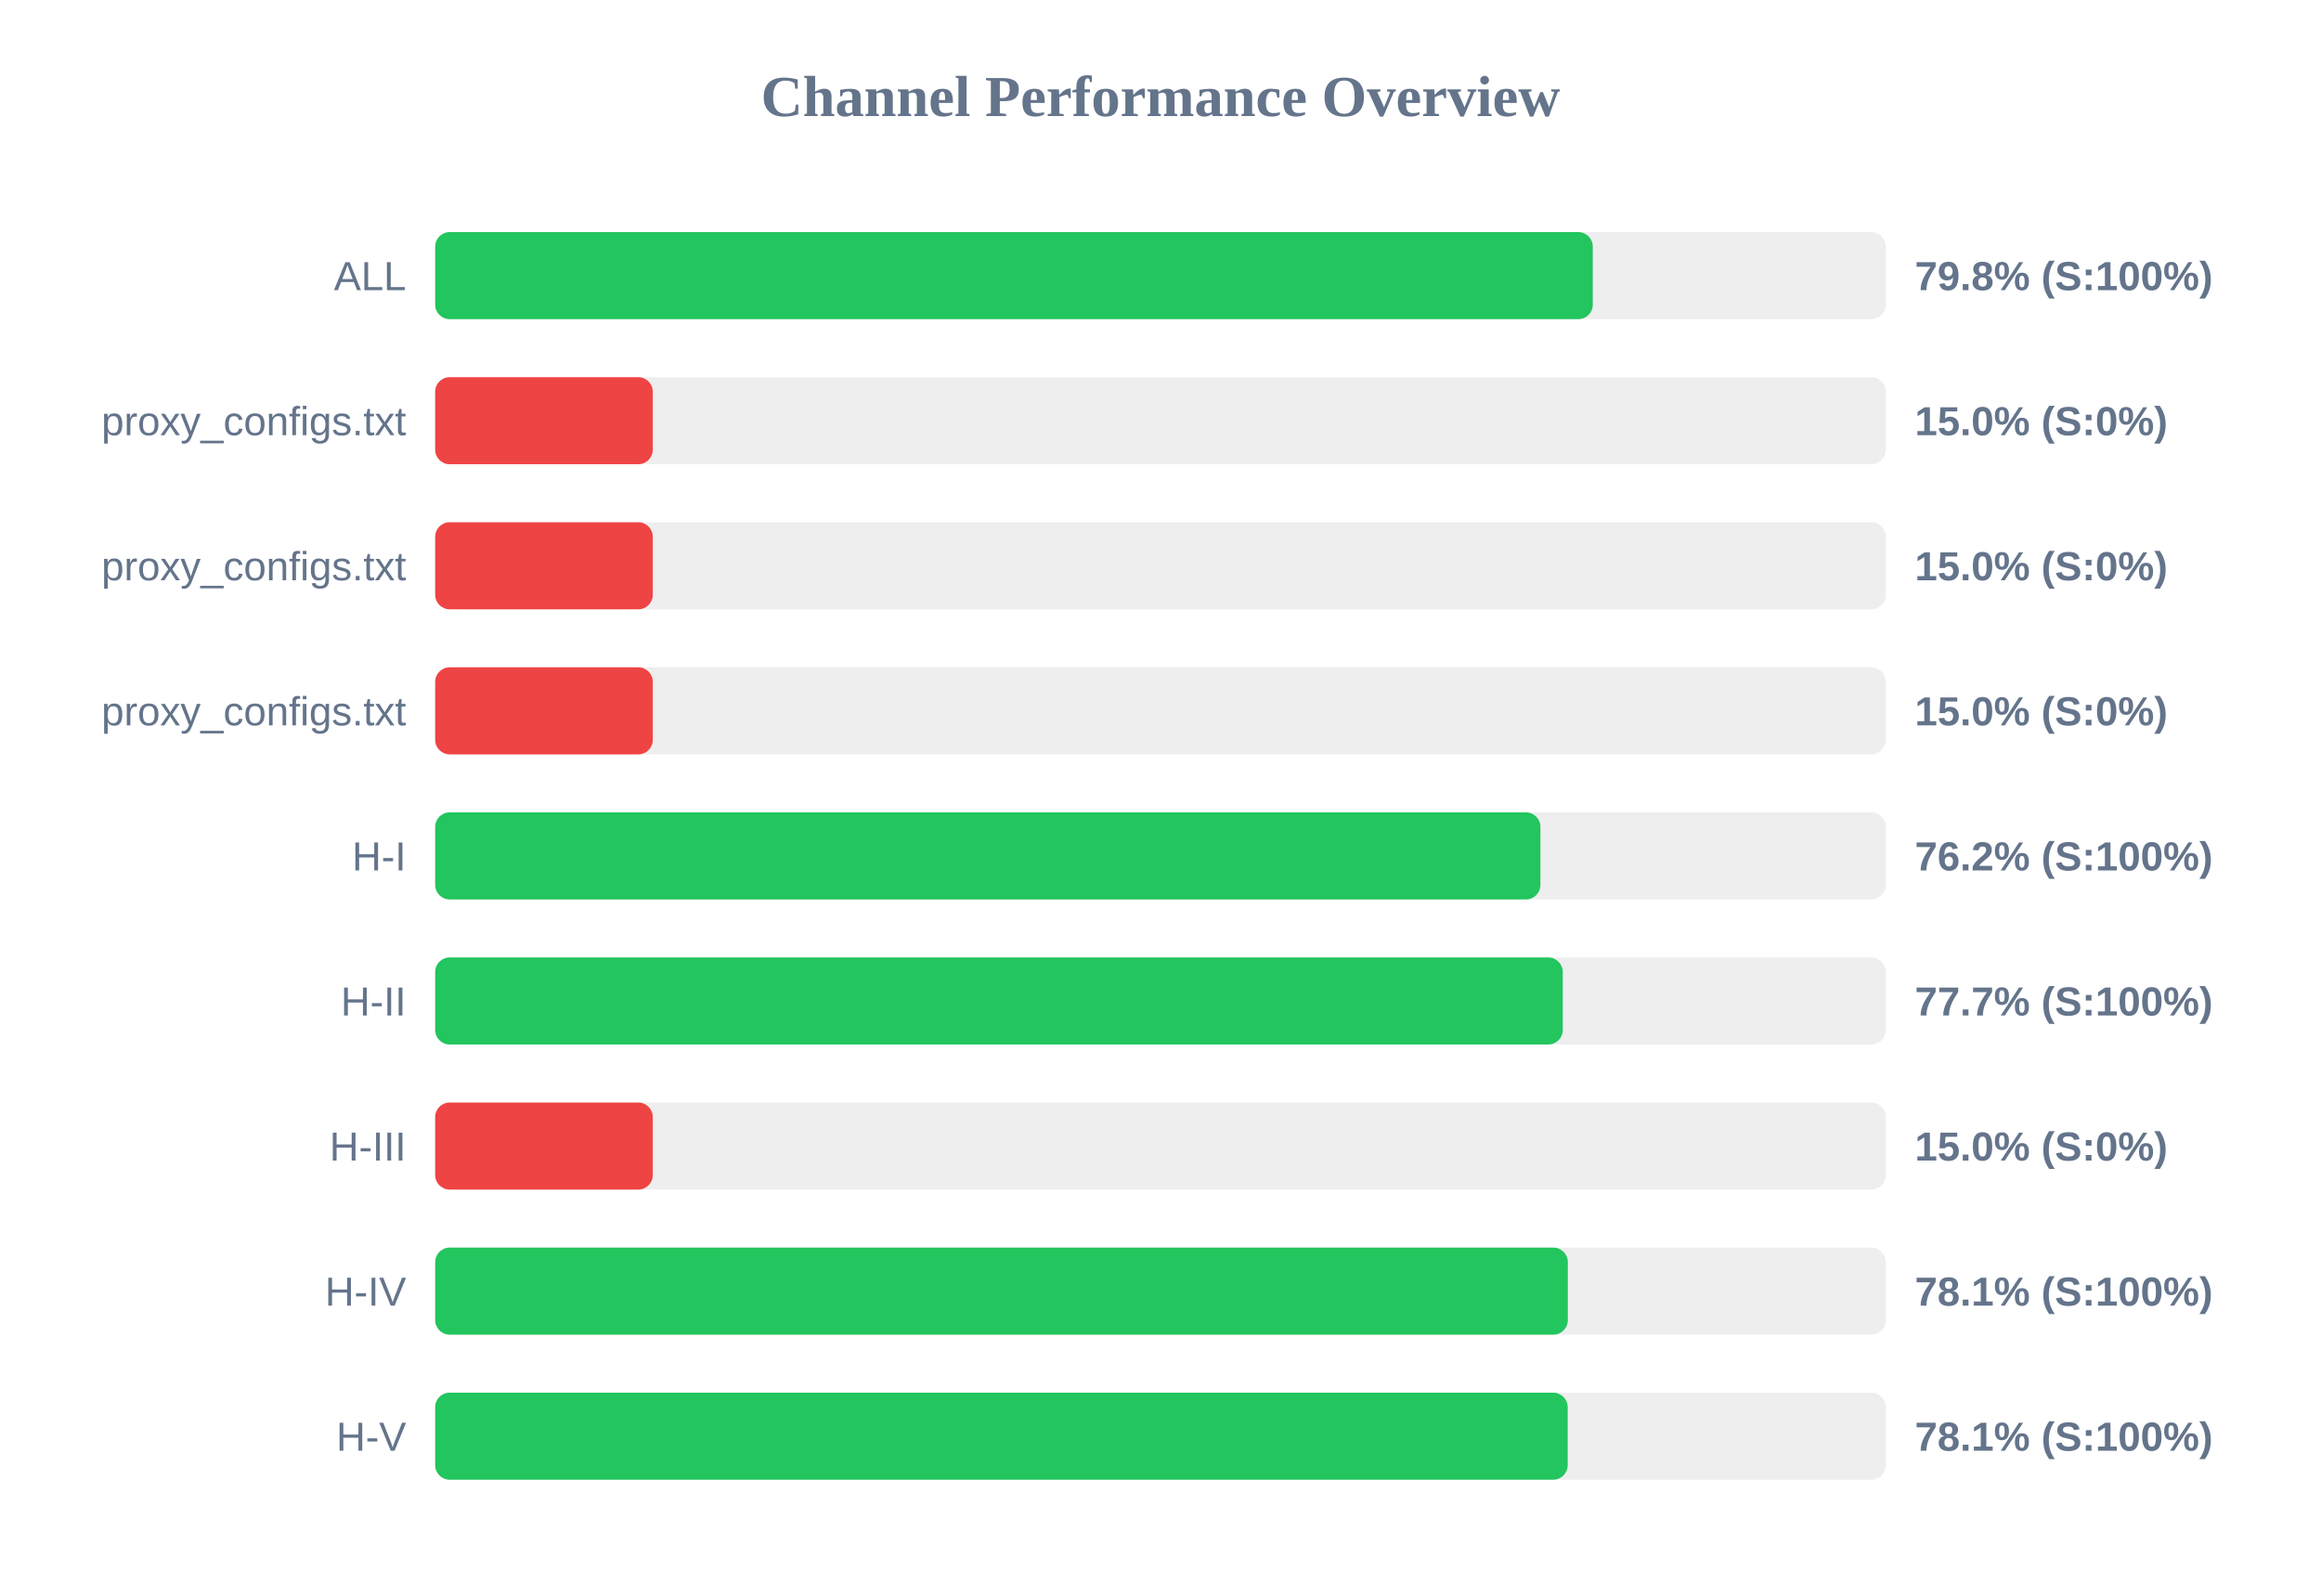
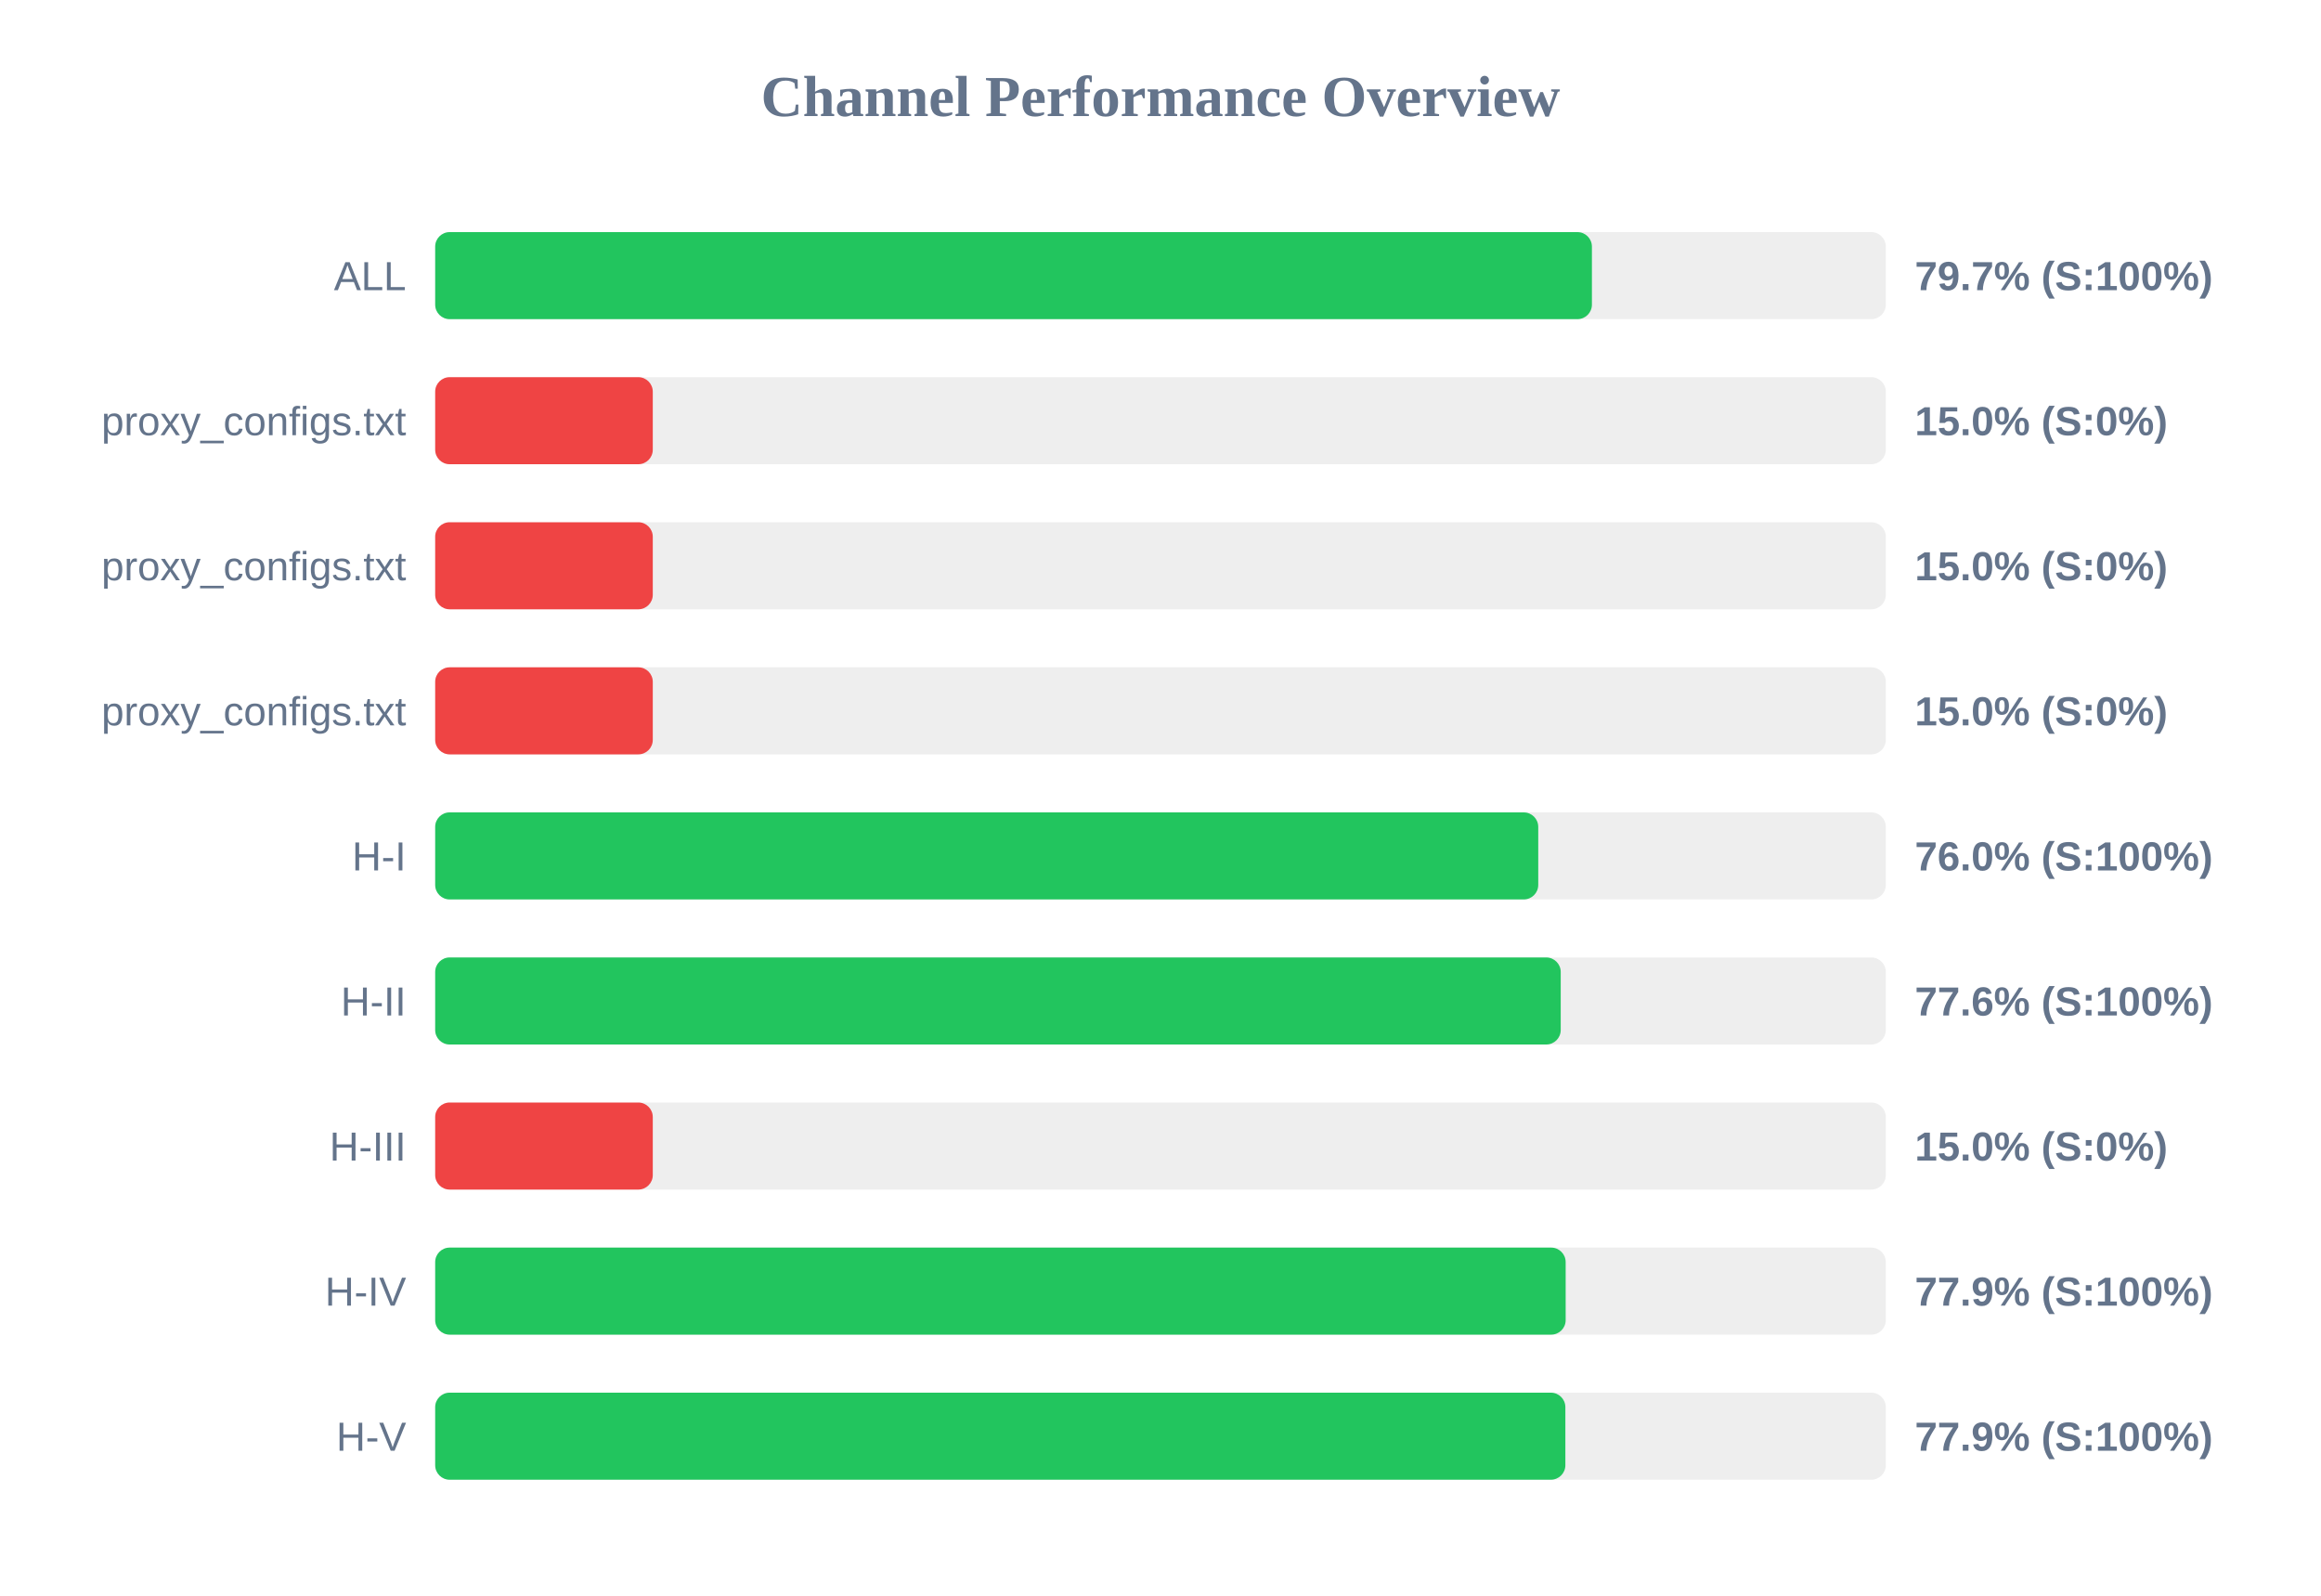
<svg xmlns="http://www.w3.org/2000/svg" width="800" height="550" version="1.1">
  <style>
        .row { font: 14px Arial; fill: #64748b; }
        .score { font: bold 14px Arial; fill: #64748b; }
    </style>
  <text x="400" y="40" text-anchor="middle" font-size="20px" font-weight="bold" fill="#64748b">Channel Performance Overview</text>
  <rect x="150" y="80" width="500" height="30" fill="#eee" rx="5" />
-   <rect x="150" y="80" width="399.0" height="30" fill="#22c55e" rx="5" />
+   <rect x="150" y="80" width="398.7" height="30" fill="#22c55e" rx="5" />
  <text x="140" y="100" text-anchor="end" class="row">ALL</text>
-   <text x="660" y="100" text-anchor="start" class="score">79.8% (S:100%)</text>
+   <text x="660" y="100" text-anchor="start" class="score">79.7% (S:100%)</text>
  <rect x="150" y="130" width="500" height="30" fill="#eee" rx="5" />
  <rect x="150" y="130" width="75.0" height="30" fill="#ef4444" rx="5" />
  <text x="140" y="150" text-anchor="end" class="row">proxy_configs.txt</text>
  <text x="660" y="150" text-anchor="start" class="score">15.0% (S:0%)</text>
  <rect x="150" y="180" width="500" height="30" fill="#eee" rx="5" />
  <rect x="150" y="180" width="75.0" height="30" fill="#ef4444" rx="5" />
  <text x="140" y="200" text-anchor="end" class="row">proxy_configs.txt</text>
  <text x="660" y="200" text-anchor="start" class="score">15.0% (S:0%)</text>
  <rect x="150" y="230" width="500" height="30" fill="#eee" rx="5" />
  <rect x="150" y="230" width="75.0" height="30" fill="#ef4444" rx="5" />
  <text x="140" y="250" text-anchor="end" class="row">proxy_configs.txt</text>
  <text x="660" y="250" text-anchor="start" class="score">15.0% (S:0%)</text>
  <rect x="150" y="280" width="500" height="30" fill="#eee" rx="5" />
-   <rect x="150" y="280" width="380.95" height="30" fill="#22c55e" rx="5" />
+   <rect x="150" y="280" width="380.2" height="30" fill="#22c55e" rx="5" />
  <text x="140" y="300" text-anchor="end" class="row">H-I</text>
-   <text x="660" y="300" text-anchor="start" class="score">76.2% (S:100%)</text>
+   <text x="660" y="300" text-anchor="start" class="score">76.0% (S:100%)</text>
  <rect x="150" y="330" width="500" height="30" fill="#eee" rx="5" />
-   <rect x="150" y="330" width="388.65" height="30" fill="#22c55e" rx="5" />
+   <rect x="150" y="330" width="387.95" height="30" fill="#22c55e" rx="5" />
  <text x="140" y="350" text-anchor="end" class="row">H-II</text>
-   <text x="660" y="350" text-anchor="start" class="score">77.7% (S:100%)</text>
+   <text x="660" y="350" text-anchor="start" class="score">77.6% (S:100%)</text>
  <rect x="150" y="380" width="500" height="30" fill="#eee" rx="5" />
  <rect x="150" y="380" width="75.0" height="30" fill="#ef4444" rx="5" />
  <text x="140" y="400" text-anchor="end" class="row">H-III</text>
  <text x="660" y="400" text-anchor="start" class="score">15.0% (S:0%)</text>
  <rect x="150" y="430" width="500" height="30" fill="#eee" rx="5" />
-   <rect x="150" y="430" width="390.4" height="30" fill="#22c55e" rx="5" />
+   <rect x="150" y="430" width="389.65" height="30" fill="#22c55e" rx="5" />
  <text x="140" y="450" text-anchor="end" class="row">H-IV</text>
-   <text x="660" y="450" text-anchor="start" class="score">78.1% (S:100%)</text>
+   <text x="660" y="450" text-anchor="start" class="score">77.9% (S:100%)</text>
  <rect x="150" y="480" width="500" height="30" fill="#eee" rx="5" />
-   <rect x="150" y="480" width="390.35" height="30" fill="#22c55e" rx="5" />
+   <rect x="150" y="480" width="389.55" height="30" fill="#22c55e" rx="5" />
  <text x="140" y="500" text-anchor="end" class="row">H-V</text>
-   <text x="660" y="500" text-anchor="start" class="score">78.1% (S:100%)</text>
+   <text x="660" y="500" text-anchor="start" class="score">77.9% (S:100%)</text>
</svg>
